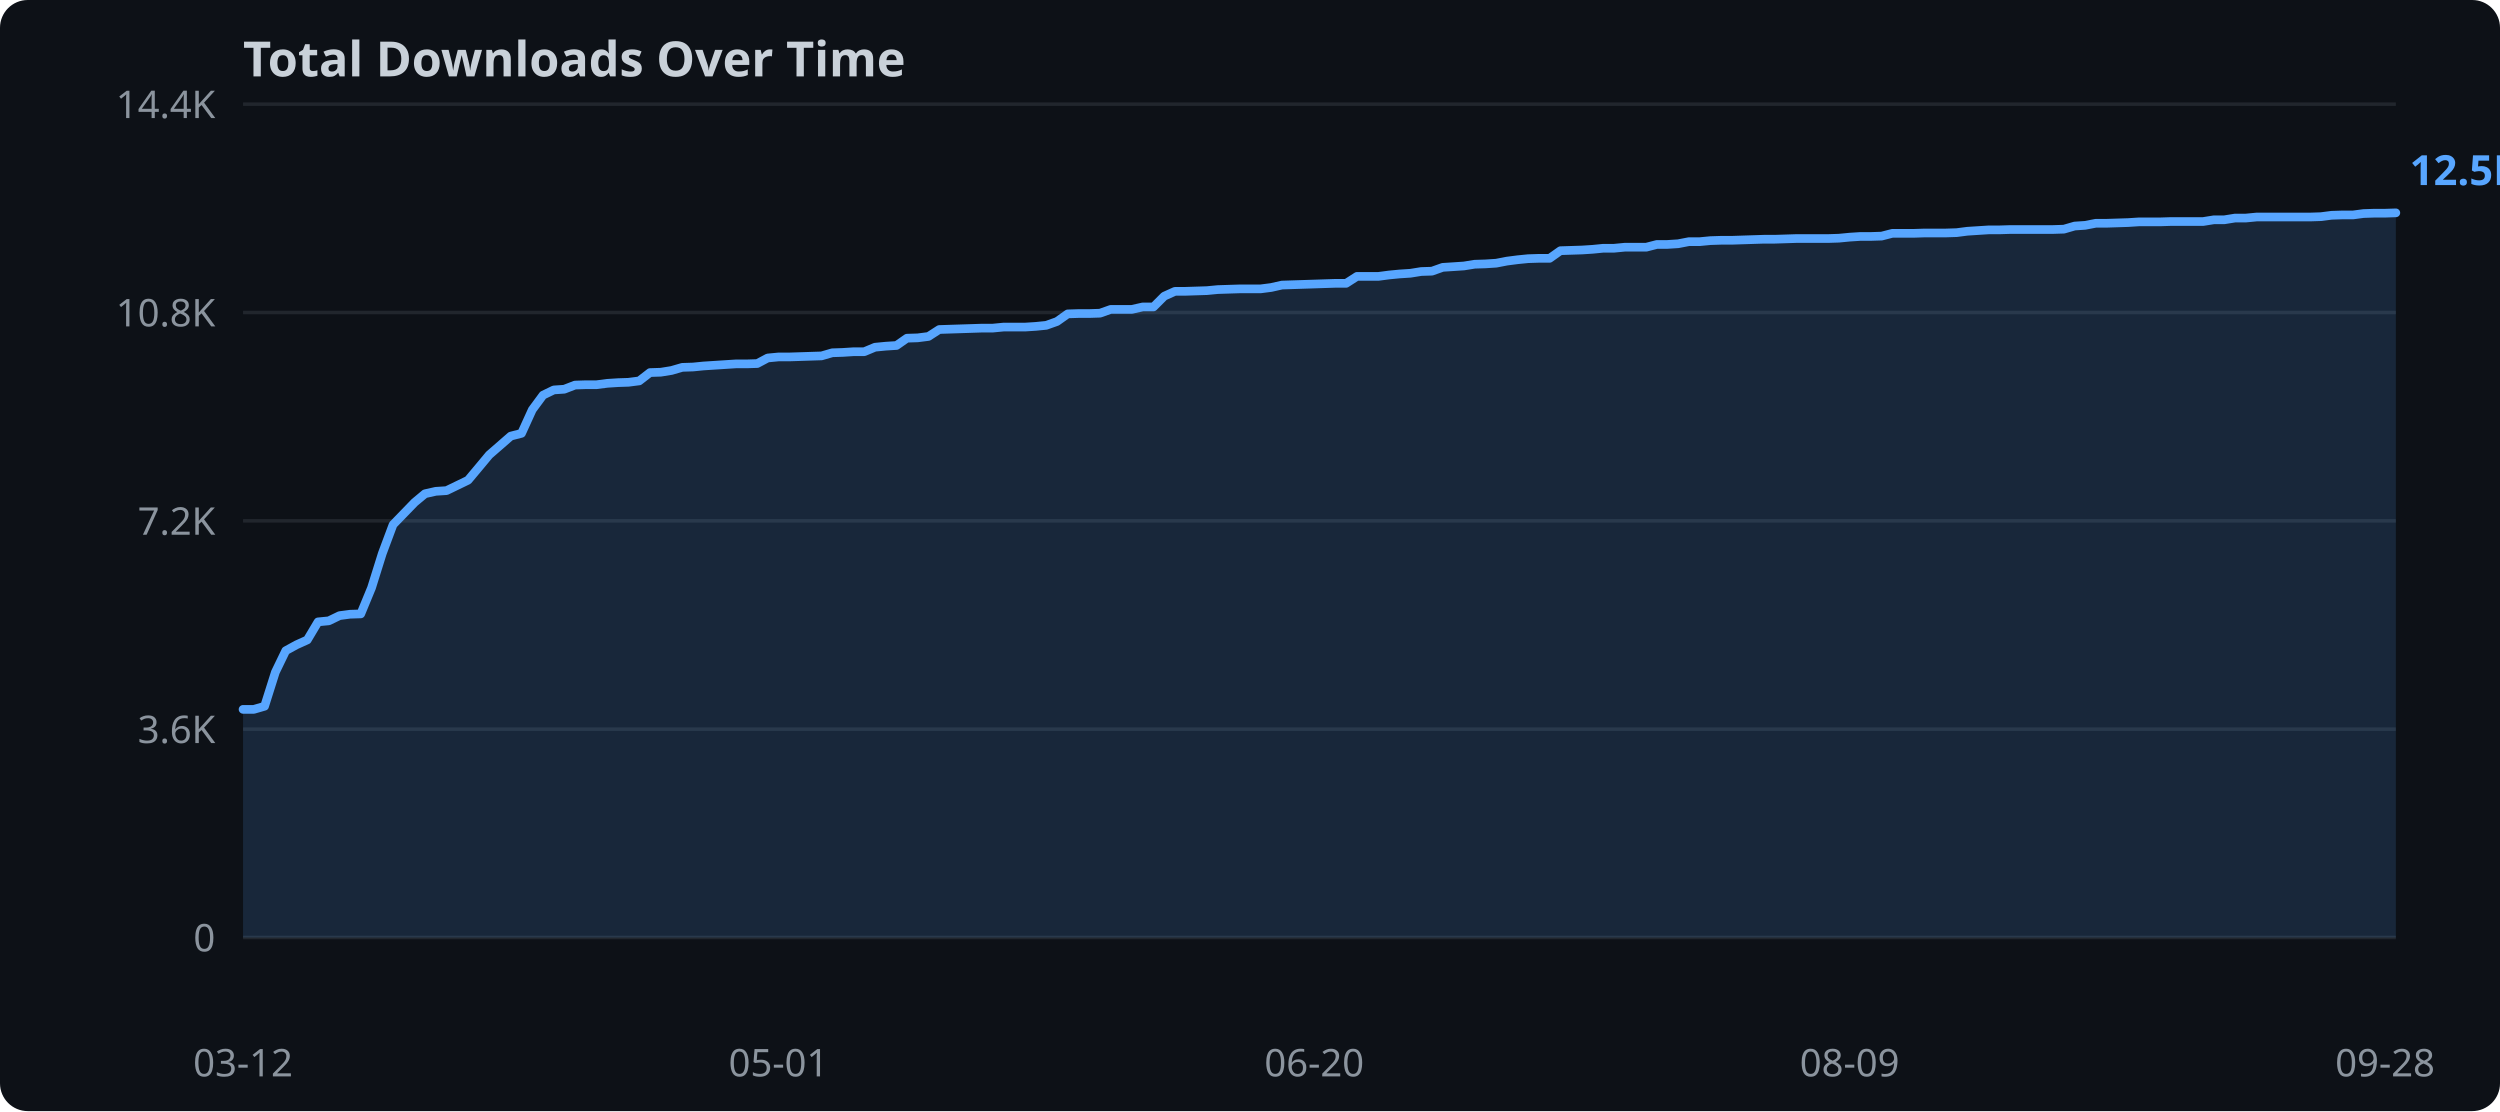
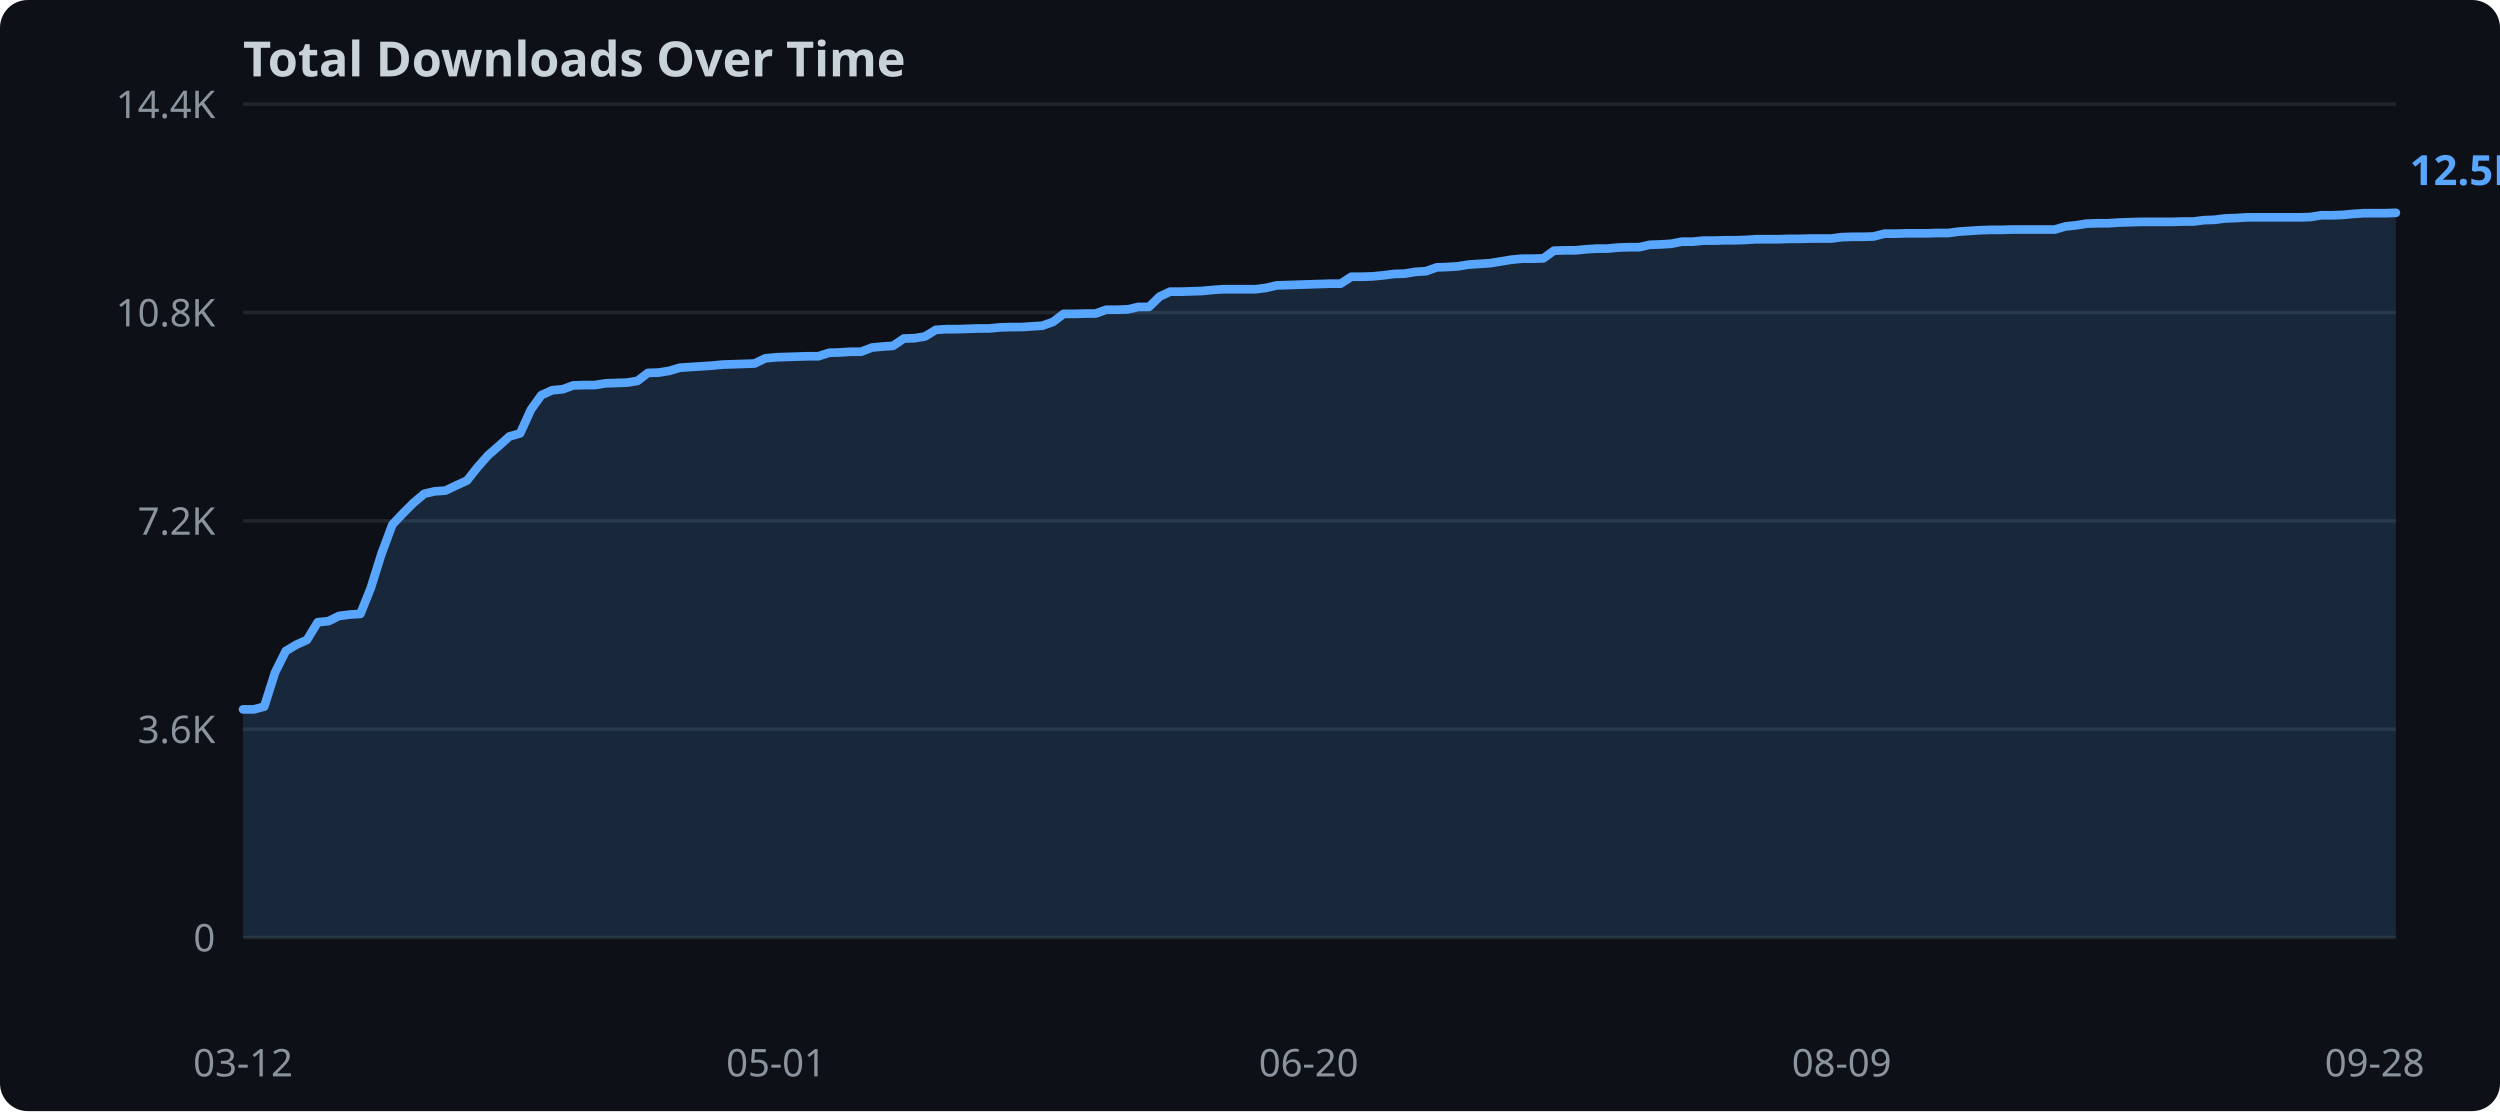
<svg xmlns="http://www.w3.org/2000/svg" width="720" height="320">
  <rect width="720" height="320" fill="#0d1117" rx="8" />
  <text x="70" y="22" fill="#c9d1d9" font-family="sans-serif" font-size="14" font-weight="bold">Total Downloads Over Time</text>
  <line x1="70" y1="270.0" x2="690" y2="270.0" stroke="#21262d" stroke-width="1" />
  <text x="62" y="274.0" text-anchor="end" fill="#8b949e" font-family="sans-serif" font-size="11">0</text>
  <line x1="70" y1="210.0" x2="690" y2="210.0" stroke="#21262d" stroke-width="1" />
  <text x="62" y="214.0" text-anchor="end" fill="#8b949e" font-family="sans-serif" font-size="11">3.6K</text>
  <line x1="70" y1="150.0" x2="690" y2="150.0" stroke="#21262d" stroke-width="1" />
  <text x="62" y="154.0" text-anchor="end" fill="#8b949e" font-family="sans-serif" font-size="11">7.2K</text>
  <line x1="70" y1="90.0" x2="690" y2="90.0" stroke="#21262d" stroke-width="1" />
  <text x="62" y="94.0" text-anchor="end" fill="#8b949e" font-family="sans-serif" font-size="11">10.8K</text>
  <line x1="70" y1="30.0" x2="690" y2="30.0" stroke="#21262d" stroke-width="1" />
  <text x="62" y="34.0" text-anchor="end" fill="#8b949e" font-family="sans-serif" font-size="11">14.4K</text>
-   <polygon points="70.0,204.3 73.1,204.3 76.2,203.4 79.3,193.6 82.3,187.4 85.4,185.7 88.5,184.3 91.6,179.1 94.7,178.8 97.8,177.3 100.8,176.9 103.9,176.8 107.0,169.3 110.1,159.4 113.2,151.1 116.3,147.9 119.4,144.7 122.4,142.2 125.5,141.5 128.6,141.3 131.7,139.8 134.8,138.3 137.9,134.6 140.9,131.0 144.0,128.3 147.1,125.6 150.2,124.8 153.3,118.0 156.4,113.8 159.5,112.3 162.5,112.1 165.6,110.9 168.7,110.8 171.8,110.8 174.9,110.4 178.0,110.2 181.0,110.1 184.1,109.7 187.2,107.3 190.3,107.2 193.4,106.7 196.5,105.8 199.6,105.7 202.6,105.4 205.7,105.2 208.8,105.0 211.9,104.8 215.0,104.8 218.1,104.7 221.1,103.1 224.2,102.8 227.3,102.8 230.4,102.7 233.5,102.6 236.6,102.5 239.7,101.6 242.7,101.5 245.8,101.3 248.9,101.3 252.0,100.0 255.1,99.7 258.2,99.5 261.2,97.4 264.3,97.3 267.4,96.9 270.5,94.9 273.6,94.8 276.7,94.7 279.8,94.6 282.8,94.5 285.9,94.5 289.0,94.2 292.1,94.2 295.2,94.2 298.3,94.0 301.3,93.7 304.4,92.6 307.5,90.4 310.6,90.3 313.7,90.3 316.8,90.2 319.9,89.1 322.9,89.1 326.0,89.1 329.1,88.4 332.2,88.4 335.3,85.3 338.4,83.9 341.4,83.9 344.5,83.8 347.6,83.7 350.7,83.4 353.8,83.3 356.9,83.2 360.0,83.2 363.0,83.2 366.1,82.8 369.2,82.1 372.3,82.0 375.4,81.9 378.5,81.8 381.5,81.7 384.6,81.6 387.7,81.6 390.8,79.6 393.9,79.6 397.0,79.6 400.0,79.2 403.1,78.9 406.2,78.7 409.3,78.2 412.4,78.1 415.5,77.0 418.6,76.8 421.6,76.6 424.7,76.1 427.8,76.0 430.9,75.8 434.0,75.2 437.1,74.8 440.1,74.5 443.2,74.4 446.3,74.4 449.4,72.2 452.5,72.1 455.6,72.0 458.7,71.8 461.7,71.5 464.8,71.5 467.9,71.2 471.0,71.2 474.1,71.2 477.2,70.4 480.2,70.4 483.3,70.2 486.4,69.6 489.5,69.6 492.6,69.3 495.7,69.2 498.8,69.2 501.8,69.1 504.9,69.0 508.0,68.9 511.1,68.9 514.2,68.8 517.3,68.7 520.3,68.7 523.4,68.7 526.5,68.7 529.6,68.6 532.7,68.3 535.8,68.1 538.9,68.1 541.9,68.0 545.0,67.2 548.1,67.2 551.2,67.2 554.3,67.1 557.4,67.1 560.4,67.1 563.5,67.0 566.6,66.6 569.7,66.4 572.8,66.2 575.9,66.2 579.0,66.1 582.0,66.1 585.1,66.1 588.2,66.1 591.3,66.1 594.4,66.0 597.5,65.1 600.5,64.9 603.6,64.3 606.7,64.3 609.8,64.2 612.9,64.1 616.0,63.9 619.1,63.9 622.1,63.9 625.2,63.8 628.3,63.8 631.4,63.8 634.5,63.8 637.6,63.3 640.6,63.3 643.7,62.8 646.8,62.8 649.9,62.5 653.0,62.5 656.1,62.5 659.2,62.5 662.2,62.5 665.3,62.5 668.4,62.4 671.5,62.0 674.6,61.9 677.7,61.9 680.7,61.5 683.8,61.4 686.9,61.4 690.0,61.3 690.0,270.0 70.0,270.0" fill="#58a6ff" opacity="0.15" />
-   <polyline points="70.0,204.3 73.1,204.3 76.2,203.4 79.3,193.6 82.3,187.4 85.4,185.7 88.5,184.3 91.6,179.1 94.7,178.8 97.8,177.3 100.8,176.9 103.9,176.8 107.0,169.3 110.1,159.4 113.2,151.1 116.3,147.9 119.4,144.7 122.4,142.2 125.5,141.5 128.6,141.3 131.7,139.8 134.8,138.3 137.9,134.6 140.9,131.0 144.0,128.3 147.1,125.6 150.2,124.8 153.3,118.0 156.4,113.8 159.5,112.3 162.5,112.1 165.6,110.9 168.7,110.8 171.8,110.8 174.9,110.4 178.0,110.2 181.0,110.1 184.1,109.7 187.2,107.3 190.3,107.2 193.4,106.7 196.5,105.8 199.6,105.7 202.6,105.4 205.7,105.2 208.8,105.0 211.9,104.8 215.0,104.8 218.1,104.7 221.1,103.1 224.2,102.8 227.3,102.8 230.4,102.7 233.5,102.6 236.6,102.5 239.7,101.6 242.7,101.5 245.8,101.3 248.9,101.3 252.0,100.0 255.1,99.7 258.2,99.5 261.2,97.4 264.3,97.3 267.4,96.9 270.5,94.9 273.6,94.8 276.7,94.7 279.8,94.6 282.8,94.5 285.9,94.5 289.0,94.2 292.1,94.2 295.2,94.2 298.3,94.0 301.3,93.7 304.4,92.6 307.5,90.4 310.6,90.3 313.7,90.3 316.8,90.2 319.9,89.1 322.9,89.1 326.0,89.1 329.1,88.4 332.2,88.4 335.3,85.3 338.4,83.9 341.4,83.9 344.5,83.8 347.6,83.7 350.7,83.4 353.8,83.3 356.9,83.2 360.0,83.2 363.0,83.2 366.1,82.8 369.2,82.1 372.3,82.0 375.4,81.9 378.5,81.8 381.5,81.7 384.6,81.6 387.7,81.6 390.8,79.6 393.9,79.6 397.0,79.6 400.0,79.2 403.1,78.9 406.2,78.7 409.3,78.2 412.4,78.1 415.5,77.0 418.6,76.8 421.6,76.6 424.7,76.1 427.8,76.0 430.9,75.8 434.0,75.2 437.1,74.8 440.1,74.5 443.2,74.4 446.3,74.4 449.4,72.2 452.5,72.1 455.6,72.0 458.7,71.8 461.7,71.5 464.8,71.5 467.9,71.2 471.0,71.2 474.1,71.2 477.2,70.4 480.2,70.4 483.3,70.2 486.4,69.6 489.5,69.6 492.6,69.3 495.7,69.2 498.8,69.2 501.8,69.1 504.9,69.0 508.0,68.9 511.1,68.9 514.2,68.8 517.3,68.7 520.3,68.7 523.4,68.7 526.5,68.7 529.6,68.6 532.7,68.3 535.8,68.1 538.9,68.1 541.9,68.0 545.0,67.2 548.1,67.2 551.2,67.2 554.3,67.1 557.4,67.1 560.4,67.1 563.5,67.0 566.6,66.6 569.7,66.4 572.8,66.2 575.9,66.2 579.0,66.1 582.0,66.1 585.1,66.1 588.2,66.1 591.3,66.1 594.4,66.0 597.5,65.1 600.5,64.9 603.6,64.3 606.7,64.3 609.8,64.2 612.9,64.1 616.0,63.9 619.1,63.9 622.1,63.9 625.2,63.8 628.3,63.8 631.4,63.8 634.5,63.8 637.6,63.3 640.6,63.3 643.7,62.8 646.8,62.8 649.9,62.5 653.0,62.5 656.1,62.5 659.2,62.5 662.2,62.5 665.3,62.5 668.4,62.4 671.5,62.0 674.6,61.9 677.7,61.9 680.7,61.5 683.8,61.4 686.9,61.4 690.0,61.3" fill="none" stroke="#58a6ff" stroke-width="2.5" stroke-linejoin="round" stroke-linecap="round" />
+   <polygon points="70.0,204.3 73.1,204.3 76.1,203.5 79.2,193.7 82.3,187.5 85.3,185.7 88.4,184.3 91.5,179.2 94.6,178.9 97.6,177.4 100.7,177.0 103.8,176.8 106.8,169.3 109.9,159.4 113.0,151.1 116.0,147.9 119.1,144.8 122.2,142.2 125.2,141.5 128.3,141.3 131.4,139.8 134.5,138.4 137.5,134.6 140.6,131.1 143.7,128.4 146.7,125.7 149.8,124.8 152.9,118.0 155.9,113.8 159.0,112.4 162.1,112.1 165.1,111.0 168.2,110.9 171.3,110.9 174.4,110.4 177.4,110.3 180.5,110.2 183.6,109.7 186.6,107.4 189.7,107.3 192.8,106.8 195.8,105.9 198.9,105.7 202.0,105.5 205.0,105.3 208.1,105.0 211.2,104.9 214.3,104.8 217.3,104.7 220.4,103.2 223.5,102.9 226.5,102.8 229.6,102.7 232.7,102.6 235.7,102.6 238.8,101.6 241.9,101.5 245.0,101.3 248.0,101.3 251.1,100.1 254.2,99.8 257.2,99.6 260.3,97.5 263.4,97.4 266.4,96.9 269.5,95.0 272.6,94.8 275.6,94.8 278.7,94.7 281.8,94.6 284.9,94.6 287.9,94.3 291.0,94.2 294.1,94.2 297.1,94.0 300.2,93.8 303.3,92.7 306.3,90.4 309.4,90.4 312.5,90.3 315.5,90.3 318.6,89.2 321.7,89.2 324.8,89.1 327.8,88.4 330.9,88.4 334.0,85.4 337.0,84.0 340.1,84.0 343.2,83.9 346.2,83.8 349.3,83.5 352.4,83.3 355.4,83.3 358.5,83.3 361.6,83.3 364.7,82.9 367.7,82.2 370.8,82.1 373.9,82.0 376.9,81.9 380.0,81.8 383.1,81.7 386.1,81.7 389.2,79.7 392.3,79.7 395.3,79.6 398.4,79.3 401.5,78.9 404.6,78.8 407.6,78.3 410.7,78.1 413.8,77.0 416.8,76.9 419.9,76.7 423.0,76.2 426.0,76.0 429.1,75.8 432.2,75.3 435.2,74.8 438.3,74.5 441.4,74.5 444.5,74.4 447.5,72.2 450.6,72.1 453.7,72.1 456.7,71.8 459.8,71.6 462.9,71.6 465.9,71.3 469.0,71.2 472.1,71.2 475.1,70.5 478.2,70.4 481.3,70.2 484.4,69.6 487.4,69.6 490.5,69.3 493.6,69.3 496.6,69.2 499.7,69.2 502.8,69.1 505.8,68.9 508.9,68.9 512.0,68.9 515.0,68.8 518.1,68.8 521.2,68.7 524.3,68.7 527.3,68.7 530.4,68.3 533.5,68.2 536.5,68.2 539.6,68.1 542.7,67.3 545.7,67.3 548.8,67.2 551.9,67.2 555.0,67.2 558.0,67.1 561.1,67.1 564.2,66.7 567.2,66.5 570.3,66.3 573.4,66.2 576.4,66.2 579.5,66.1 582.6,66.1 585.6,66.1 588.7,66.1 591.8,66.1 594.9,65.2 597.9,64.9 601.0,64.4 604.1,64.3 607.1,64.3 610.2,64.1 613.3,64.0 616.3,63.9 619.4,63.9 622.5,63.9 625.5,63.9 628.6,63.8 631.7,63.8 634.8,63.4 637.8,63.3 640.9,62.9 644.0,62.8 647.0,62.6 650.1,62.6 653.2,62.6 656.2,62.6 659.3,62.6 662.4,62.6 665.4,62.5 668.5,62.0 671.6,62.0 674.7,61.9 677.7,61.6 680.8,61.4 683.9,61.4 686.9,61.4 690.0,61.3 690.0,270.0 70.0,270.0" fill="#58a6ff" opacity="0.15" />
+   <polyline points="70.0,204.3 73.1,204.3 76.1,203.5 79.2,193.7 82.3,187.5 85.3,185.7 88.4,184.3 91.5,179.2 94.6,178.9 97.6,177.4 100.7,177.0 103.8,176.8 106.8,169.3 109.9,159.4 113.0,151.1 116.0,147.9 119.1,144.8 122.2,142.2 125.2,141.5 128.3,141.3 131.4,139.8 134.5,138.4 137.5,134.6 140.6,131.1 143.7,128.4 146.7,125.7 149.8,124.8 152.9,118.0 155.9,113.8 159.0,112.4 162.1,112.1 165.1,111.0 168.2,110.9 171.3,110.9 174.4,110.4 177.4,110.3 180.5,110.2 183.6,109.7 186.6,107.4 189.7,107.3 192.8,106.8 195.8,105.9 198.9,105.7 202.0,105.5 205.0,105.3 208.1,105.0 211.2,104.9 214.3,104.8 217.3,104.7 220.4,103.2 223.5,102.9 226.5,102.8 229.6,102.7 232.7,102.6 235.7,102.6 238.8,101.6 241.9,101.5 245.0,101.3 248.0,101.3 251.1,100.1 254.2,99.8 257.2,99.6 260.3,97.5 263.4,97.4 266.4,96.9 269.5,95.0 272.6,94.8 275.6,94.8 278.7,94.7 281.8,94.6 284.9,94.6 287.9,94.3 291.0,94.2 294.1,94.2 297.1,94.0 300.2,93.8 303.3,92.7 306.3,90.4 309.4,90.4 312.5,90.3 315.5,90.3 318.6,89.2 321.7,89.2 324.8,89.1 327.8,88.4 330.9,88.4 334.0,85.4 337.0,84.0 340.1,84.0 343.2,83.9 346.2,83.8 349.3,83.5 352.4,83.3 355.4,83.3 358.5,83.3 361.6,83.3 364.7,82.9 367.7,82.2 370.8,82.1 373.9,82.0 376.9,81.9 380.0,81.8 383.1,81.7 386.1,81.7 389.2,79.7 392.3,79.7 395.3,79.6 398.4,79.3 401.5,78.9 404.6,78.8 407.6,78.3 410.7,78.1 413.8,77.0 416.8,76.9 419.9,76.7 423.0,76.2 426.0,76.0 429.1,75.8 432.2,75.3 435.2,74.8 438.3,74.5 441.4,74.5 444.5,74.4 447.5,72.2 450.6,72.1 453.7,72.1 456.7,71.8 459.8,71.6 462.9,71.6 465.9,71.3 469.0,71.2 472.1,71.2 475.1,70.5 478.2,70.4 481.3,70.2 484.4,69.6 487.4,69.6 490.5,69.3 493.6,69.3 496.6,69.2 499.7,69.2 502.8,69.1 505.8,68.9 508.9,68.9 512.0,68.9 515.0,68.8 518.1,68.8 521.2,68.7 524.3,68.7 527.3,68.7 530.4,68.3 533.5,68.2 536.5,68.2 539.6,68.1 542.7,67.3 545.7,67.3 548.8,67.2 551.9,67.2 555.0,67.2 558.0,67.1 561.1,67.1 564.2,66.7 567.2,66.5 570.3,66.3 573.4,66.2 576.4,66.2 579.5,66.1 582.6,66.1 585.6,66.1 588.7,66.1 591.8,66.1 594.9,65.2 597.9,64.9 601.0,64.4 604.1,64.3 607.1,64.3 610.2,64.1 613.3,64.0 616.3,63.9 619.4,63.9 622.5,63.9 625.5,63.9 628.6,63.8 631.7,63.8 634.8,63.4 637.8,63.3 640.9,62.9 644.0,62.8 647.0,62.6 650.1,62.6 653.2,62.6 656.2,62.6 659.3,62.6 662.4,62.6 665.4,62.5 668.5,62.0 671.6,62.0 674.7,61.9 677.7,61.6 680.8,61.4 683.9,61.4 686.9,61.4 690.0,61.3" fill="none" stroke="#58a6ff" stroke-width="2.5" stroke-linejoin="round" stroke-linecap="round" />
  <text x="70.0" y="310" text-anchor="middle" fill="#8b949e" font-family="sans-serif" font-size="11">03-12</text>
-   <text x="224.2" y="310" text-anchor="middle" fill="#8b949e" font-family="sans-serif" font-size="11">05-01</text>
-   <text x="378.5" y="310" text-anchor="middle" fill="#8b949e" font-family="sans-serif" font-size="11">06-20</text>
-   <text x="532.7" y="310" text-anchor="middle" fill="#8b949e" font-family="sans-serif" font-size="11">08-09</text>
-   <text x="686.9" y="310" text-anchor="middle" fill="#8b949e" font-family="sans-serif" font-size="11">09-28</text>
+   <text x="223.5" y="310" text-anchor="middle" fill="#8b949e" font-family="sans-serif" font-size="11">05-01</text>
+   <text x="376.9" y="310" text-anchor="middle" fill="#8b949e" font-family="sans-serif" font-size="11">06-20</text>
+   <text x="530.4" y="310" text-anchor="middle" fill="#8b949e" font-family="sans-serif" font-size="11">08-09</text>
+   <text x="683.9" y="310" text-anchor="middle" fill="#8b949e" font-family="sans-serif" font-size="11">09-28</text>
  <text x="694.0" y="53.3" fill="#58a6ff" font-family="sans-serif" font-size="12" font-weight="bold">12.5K</text>
</svg>
